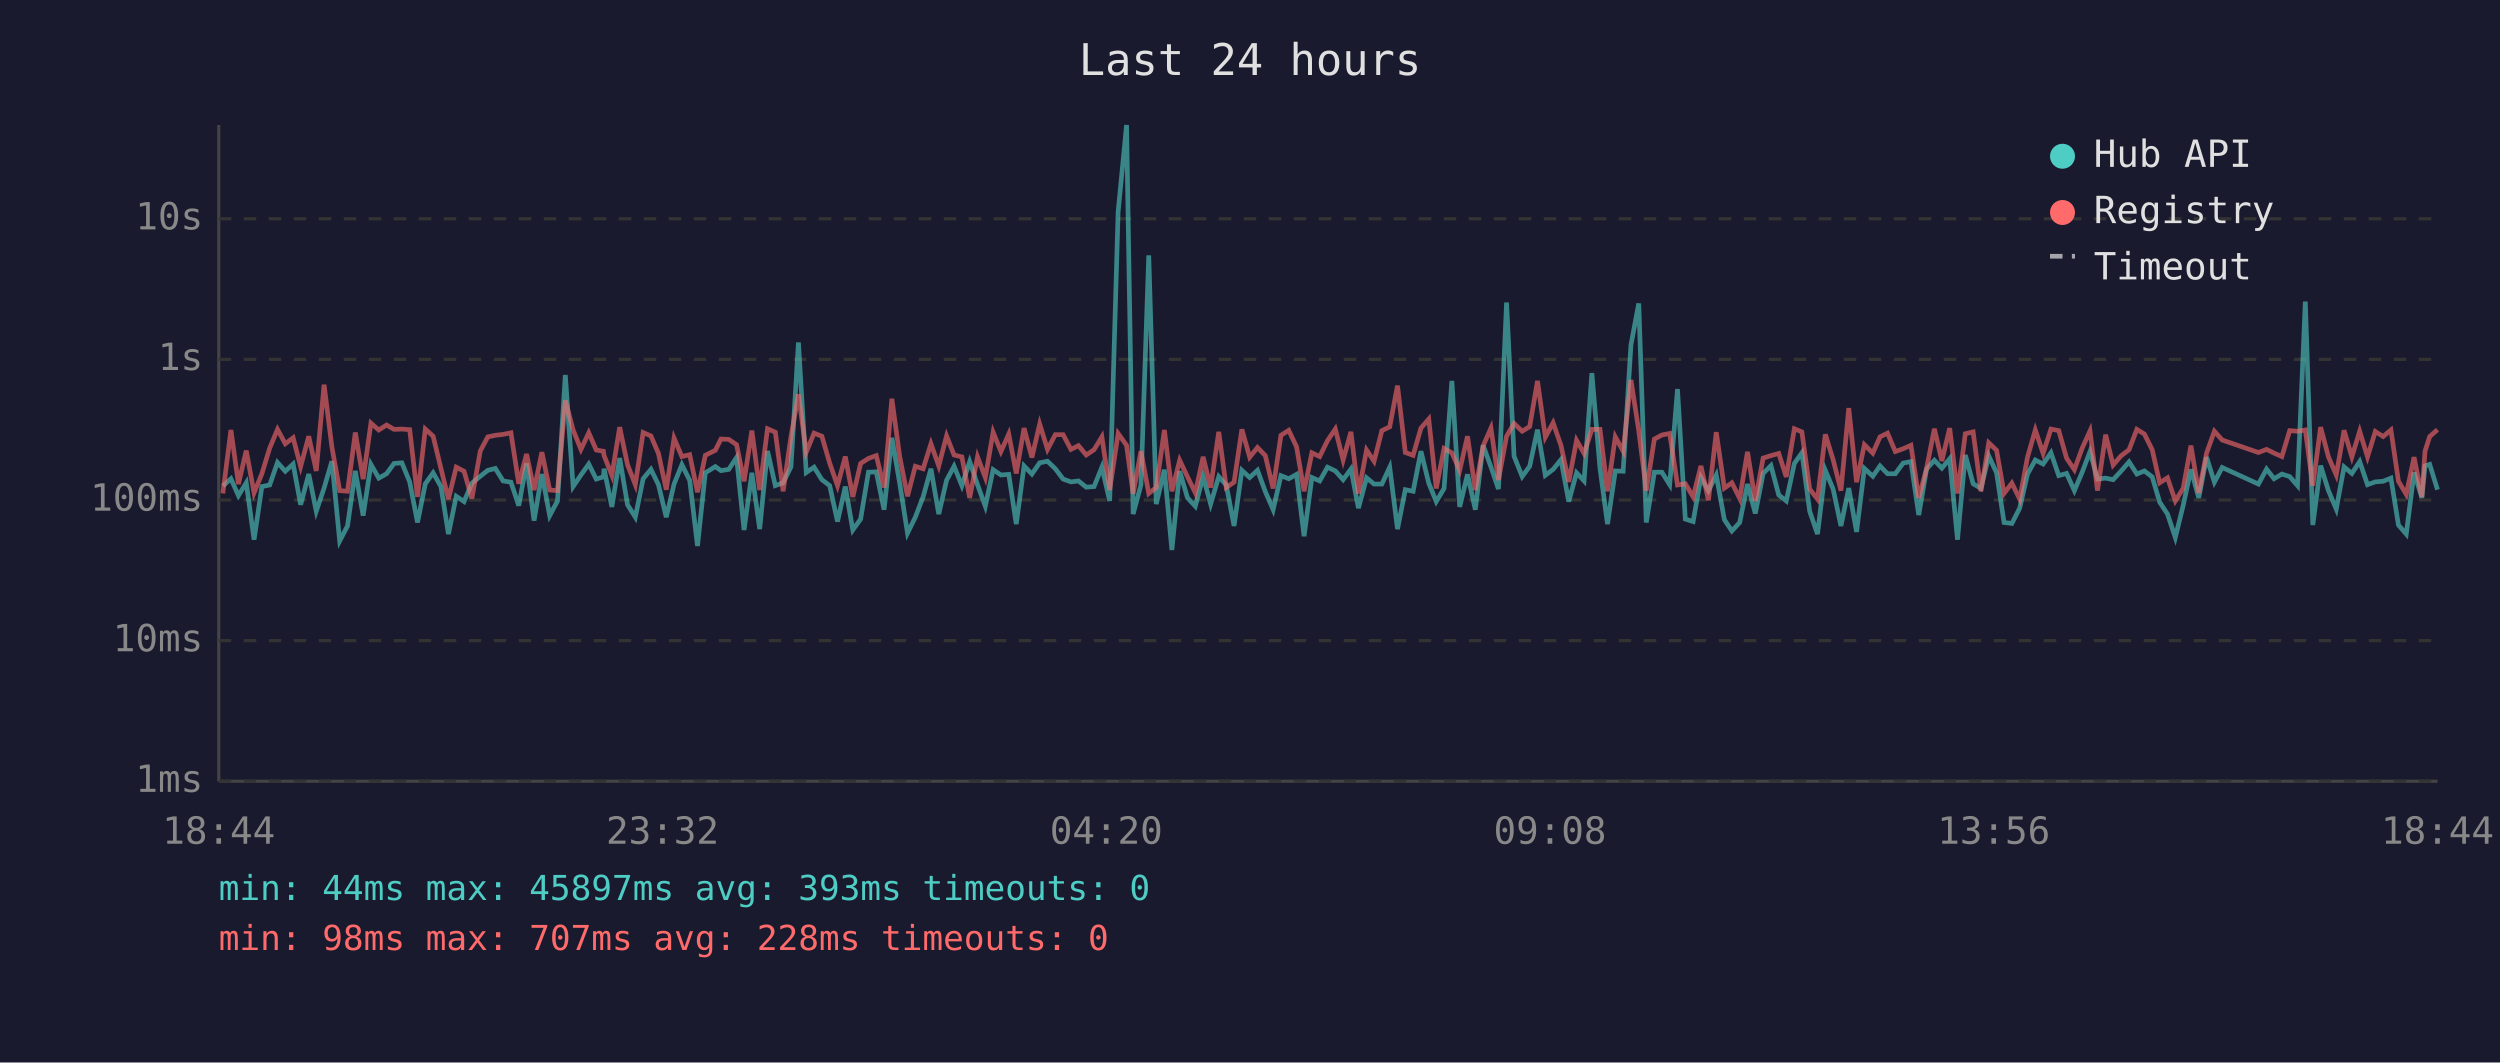
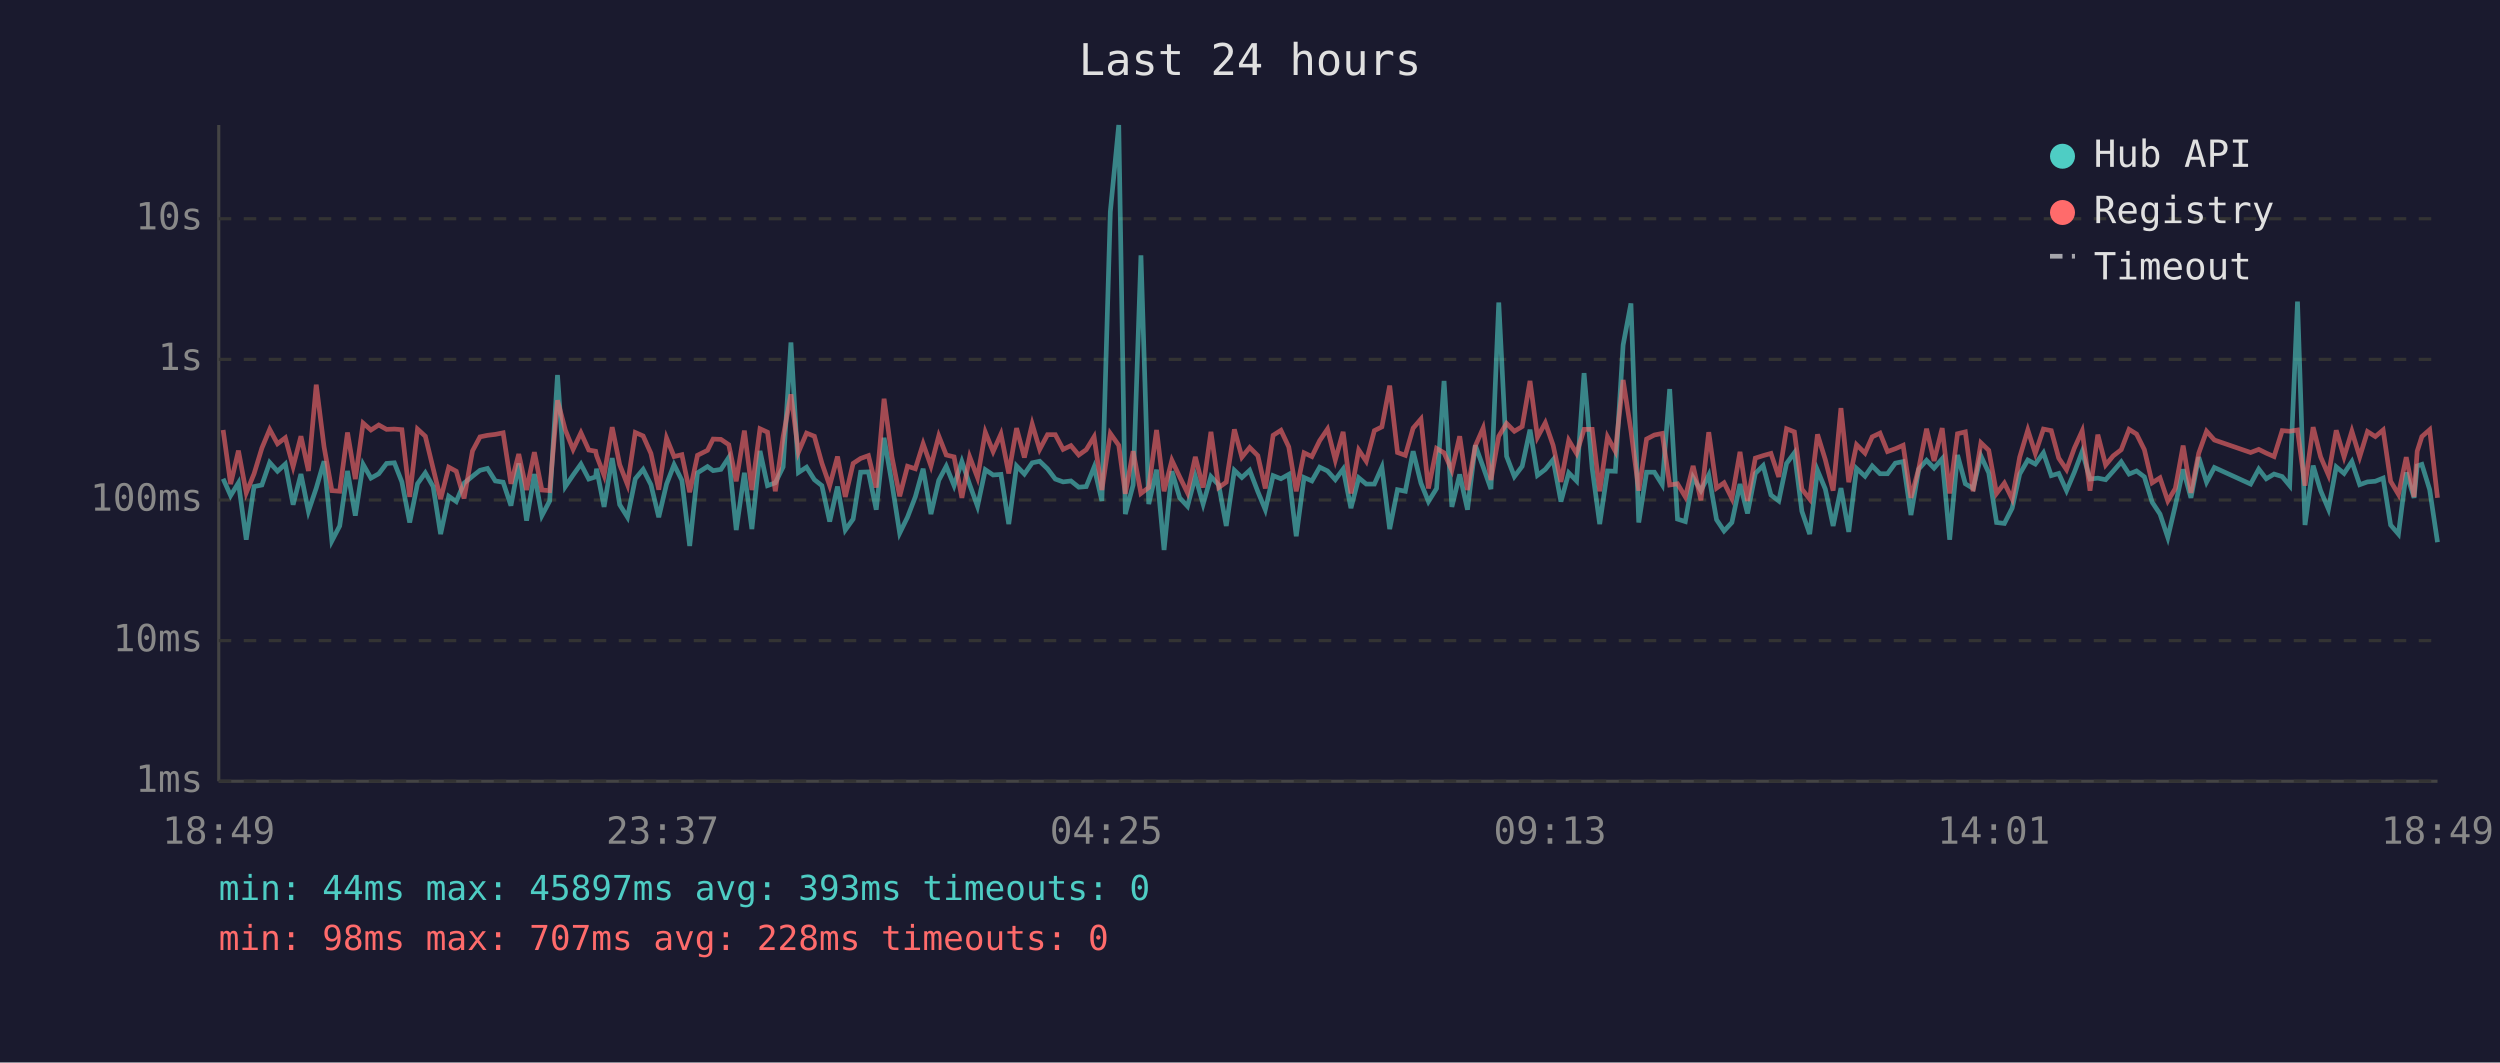
<svg xmlns="http://www.w3.org/2000/svg" viewBox="0 0 800 340" font-family="monospace" font-size="12">
  <rect width="800" height="340" fill="#1a1a2e" />
  <text x="400" y="24" fill="#e0e0e0" font-size="14" text-anchor="middle">Last 24 hours</text>
  <line x1="70" y1="40" x2="70" y2="250" stroke="#444" stroke-width="1" />
  <line x1="70" y1="250" x2="780" y2="250" stroke="#444" stroke-width="1" />
  <line x1="70" y1="250" x2="780" y2="250" stroke="#333" stroke-width="1" stroke-dasharray="4" />
  <text x="65" y="250" fill="#888" text-anchor="end" dominant-baseline="middle">1ms</text>
  <line x1="70" y1="205" x2="780" y2="205" stroke="#333" stroke-width="1" stroke-dasharray="4" />
  <text x="65" y="205" fill="#888" text-anchor="end" dominant-baseline="middle">10ms</text>
  <line x1="70" y1="160" x2="780" y2="160" stroke="#333" stroke-width="1" stroke-dasharray="4" />
  <text x="65" y="160" fill="#888" text-anchor="end" dominant-baseline="middle">100ms</text>
  <line x1="70" y1="115" x2="780" y2="115" stroke="#333" stroke-width="1" stroke-dasharray="4" />
  <text x="65" y="115" fill="#888" text-anchor="end" dominant-baseline="middle">1s</text>
  <line x1="70" y1="70" x2="780" y2="70" stroke="#333" stroke-width="1" stroke-dasharray="4" />
  <text x="65" y="70" fill="#888" text-anchor="end" dominant-baseline="middle">10s</text>
-   <text x="70" y="270" fill="#888" text-anchor="middle">18:44</text>
-   <text x="212" y="270" fill="#888" text-anchor="middle">23:32</text>
-   <text x="354" y="270" fill="#888" text-anchor="middle">04:20</text>
-   <text x="496" y="270" fill="#888" text-anchor="middle">09:08</text>
-   <text x="638" y="270" fill="#888" text-anchor="middle">13:56</text>
-   <text x="780" y="270" fill="#888" text-anchor="middle">18:44</text>
-   <polyline points="71.3,155.5 73.9,153.2 76.3,158.6 78.8,154.5 81.3,172.7 83.8,155.7 86.3,155.2 88.8,148.0 91.3,150.8 93.8,148.5 96.2,161.5 98.8,151.7 101.2,163.6 103.7,156.2 106.2,147.6 108.7,173.1 111.2,168.3 113.7,150.7 116.2,165.0 118.7,148.6 121.2,153.0 123.7,151.6 126.1,148.3 128.6,148.1 131.1,154.2 133.6,167.2 136.1,154.8 138.6,151.3 141.1,155.7 143.5,170.9 146.0,158.8 148.5,160.5 151.0,154.6 153.7,152.4 156.1,150.5 158.5,149.9 161.0,153.9 163.5,154.3 166.0,161.8 168.5,148.3 170.9,166.6 173.4,151.7 175.9,165.0 178.4,160.3 180.9,120.0 183.4,155.7 185.9,152.0 188.4,148.5 190.8,153.3 193.1,152.6 193.3,150.0 195.8,162.2 198.3,146.6 200.8,161.5 203.3,165.5 205.8,153.2 208.3,150.2 210.7,155.1 213.2,165.5 215.7,154.9 218.2,148.7 220.7,153.7 223.2,174.7 225.7,151.3 228.9,149.3 230.7,150.6 233.2,150.2 235.7,146.4 238.1,169.6 240.6,151.3 243.1,169.3 245.6,144.3 248.1,155.4 250.6,154.5 253.1,149.4 255.5,109.6 258.0,151.2 260.5,149.5 263.0,153.5 265.5,155.4 268.0,166.9 270.5,155.7 272.9,169.6 275.4,166.1 277.9,151.1 280.4,151.0 282.9,163.1 285.4,140.1 287.9,154.6 290.4,170.6 292.9,165.5 295.4,159.0 297.9,150.0 300.4,164.5 302.9,153.7 305.3,149.2 307.8,155.4 310.3,147.7 312.8,155.1 315.3,162.0 317.8,150.3 320.3,152.0 322.8,151.8 325.2,167.7 327.7,149.1 330.2,151.7 332.7,148.1 335.2,147.6 337.7,150.0 340.2,153.3 342.7,154.2 345.1,153.9 347.6,155.9 350.1,155.7 352.6,149.5 355.1,160.3 357.8,67.8 360.5,40.0 362.6,164.5 365.1,155.2 367.6,81.7 370.0,161.3 372.6,150.3 375.0,176.0 377.5,150.8 380.0,159.3 382.5,162.0 385.0,152.5 387.4,161.3 390.0,152.5 392.4,155.2 394.9,168.3 397.4,150.5 399.9,152.8 402.4,150.5 404.9,157.3 407.4,163.1 409.9,152.2 412.4,153.2 414.9,151.8 417.3,171.6 419.8,152.8 422.3,153.9 424.8,149.5 427.3,150.7 429.8,153.5 432.3,150.1 434.7,162.6 437.3,152.9 439.7,154.9 442.2,154.9 444.7,149.5 447.2,169.3 449.7,156.7 452.2,157.2 454.7,144.4 457.2,154.6 459.6,160.5 462.1,156.3 464.6,121.9 467.1,162.2 469.6,151.8 472.1,163.1 474.6,142.5 477.1,149.4 479.5,156.5 482.1,96.8 484.5,146.0 487.1,152.5 489.5,149.2 492.0,137.5 494.5,152.1 497.0,150.2 499.5,147.1 502.0,160.5 504.5,151.3 506.9,153.9 509.4,119.4 512.0,149.9 514.4,167.7 516.9,150.7 519.4,150.8 521.9,110.4 524.4,97.1 526.8,167.2 529.4,151.1 531.8,151.1 534.3,155.1 536.8,124.5 539.3,166.1 541.8,166.9 544.3,152.8 546.7,157.0 549.2,152.0 551.8,166.3 554.2,169.9 556.7,167.2 559.2,154.9 561.7,164.3 564.2,151.5 566.7,149.0 569.2,158.4 571.6,160.3 574.2,148.3 576.6,144.9 579.1,163.6 581.6,170.9 584.1,150.5 586.6,156.5 589.1,168.3 591.6,156.2 594.1,170.2 596.6,149.9 599.3,152.4 601.6,149.1 604.0,151.6 606.5,151.6 609.0,148.2 611.5,147.7 614.0,164.8 616.5,150.1 619.0,147.3 621.4,149.8 623.9,146.8 626.4,172.7 628.9,145.6 631.4,154.8 633.9,156.3 636.4,145.9 638.9,151.3 641.3,167.2 643.8,167.5 646.3,162.6 648.8,151.7 651.3,147.2 653.8,148.5 656.3,144.9 658.8,152.2 661.3,151.5 663.8,157.0 666.3,151.1 668.8,144.5 671.2,153.3 673.8,153.0 676.2,153.5 678.7,150.8 681.3,147.8 683.8,151.7 686.2,150.7 688.7,152.6 691.1,160.7 693.6,164.5 696.1,172.0 698.6,161.8 701.1,150.2 703.6,159.3 706.1,146.3 708.6,154.3 711.1,149.6 722.7,154.9 725.3,150.1 727.7,153.2 730.2,151.7 732.7,152.5 735.2,155.4 737.7,96.5 740.1,168.0 742.6,149.0 745.1,157.0 747.6,162.9 750.1,149.4 752.6,151.5 755.1,147.7 757.6,155.1 760.1,154.2 762.6,154.0 765.1,153.0 767.5,168.0 770.0,170.9 772.5,151.2 775.0,159.3 776.0,149.1 777.5,148.6 780.0,156.7" fill="none" stroke="#4ecdc4" stroke-width="1.5" opacity="0.6" />
-   <polyline points="71.3,157.9 73.9,137.6 76.3,154.9 78.8,144.2 81.3,157.7 83.8,151.6 86.3,143.4 88.8,137.4 91.3,142.0 93.8,140.1 96.2,149.3 98.8,139.6 101.2,150.7 103.7,123.1 106.2,143.0 108.7,157.0 111.2,157.2 113.7,138.4 116.2,153.3 118.7,135.4 121.2,137.6 123.7,136.0 126.1,137.4 128.6,137.3 131.1,137.5 133.6,159.0 136.1,137.3 138.6,139.6 141.1,149.9 143.5,159.7 146.0,149.5 148.5,150.8 151.0,159.5 153.7,144.3 156.1,139.8 158.5,139.3 161.0,139.0 163.5,138.5 166.0,154.8 168.5,145.3 170.9,156.8 173.4,144.7 175.9,156.8 178.4,157.0 180.9,128.1 183.4,137.6 185.9,143.8 188.4,138.5 190.8,144.0 193.1,144.4 193.3,145.8 195.8,152.1 198.3,136.7 200.8,148.7 203.3,155.1 205.8,138.4 208.3,139.5 210.7,145.1 213.2,156.7 215.7,140.2 218.2,146.1 220.7,145.5 223.2,157.5 225.7,145.7 228.9,144.1 230.7,140.5 233.2,140.6 235.7,142.3 238.1,154.0 240.6,137.8 243.1,156.8 245.6,137.2 248.1,138.3 250.6,157.2 253.1,139.8 255.5,126.2 258.0,144.7 260.5,138.6 263.0,139.6 265.5,148.2 268.0,155.4 270.5,146.1 272.9,159.0 275.4,148.3 277.9,146.7 280.4,145.8 282.9,156.0 285.4,127.6 287.9,146.1 290.4,158.8 292.9,149.2 295.4,150.0 297.9,142.0 300.4,149.1 302.9,139.5 305.3,145.6 307.8,146.2 310.3,159.3 312.8,146.2 315.3,152.8 317.8,138.3 320.3,144.5 322.8,138.9 325.2,151.5 327.7,137.0 330.2,146.4 332.7,135.7 335.2,143.8 337.7,139.1 340.2,139.1 342.7,143.8 345.1,142.6 347.6,145.6 350.1,143.9 352.6,139.8 355.1,156.8 357.8,138.7 360.5,142.5 362.6,158.0 365.1,144.4 367.6,157.9 370.0,156.0 372.6,137.6 375.0,157.2 377.5,147.3 380.0,152.6 382.5,157.7 385.0,146.2 387.4,156.0 390.0,138.2 392.4,156.0 394.9,154.3 397.4,137.4 399.9,146.3 402.4,143.2 404.9,145.8 407.4,156.3 409.9,139.3 412.4,137.7 414.9,143.0 417.3,157.2 419.8,144.9 422.3,146.1 424.8,141.0 427.3,137.3 429.8,147.2 432.3,138.2 434.7,157.9 437.3,144.0 439.7,147.6 442.2,137.8 444.7,136.6 447.2,123.4 449.7,144.8 452.2,145.7 454.7,137.0 457.2,134.1 459.6,156.3 462.1,143.5 464.6,144.9 467.1,150.5 469.6,139.6 472.1,156.8 474.6,142.7 477.1,137.0 479.5,153.6 482.1,139.6 484.5,135.5 487.1,138.0 489.5,136.5 492.0,121.9 494.5,139.9 497.0,135.3 499.5,142.5 502.0,154.2 504.5,140.9 506.9,145.1 509.4,137.4 512.0,137.4 514.4,157.2 516.9,139.8 519.4,144.4 521.9,121.6 524.4,137.8 526.8,157.0 529.4,140.5 531.8,139.2 534.3,138.7 536.8,155.2 539.3,154.8 541.8,159.0 544.3,149.1 546.7,160.1 549.2,138.3 551.8,156.2 554.2,154.5 556.7,159.5 559.2,144.6 561.7,160.3 564.2,146.6 566.7,145.8 569.2,145.1 571.6,152.6 574.2,137.2 576.6,138.2 579.1,156.5 581.6,159.7 584.1,139.0 586.6,147.1 589.1,157.0 591.6,130.6 594.1,154.3 596.6,142.3 599.3,145.0 601.6,139.8 604.0,138.6 606.5,144.5 609.0,143.6 611.5,142.5 614.0,159.3 616.5,149.9 619.0,137.2 621.4,147.5 623.9,137.0 626.4,157.9 628.9,138.8 631.4,138.2 633.9,157.2 636.4,141.7 638.9,144.1 641.3,157.9 643.8,154.6 646.3,159.7 648.8,146.3 651.3,137.6 653.8,145.1 656.3,137.3 658.8,137.8 661.3,146.6 663.8,150.3 666.3,143.4 668.8,137.9 671.2,157.0 673.8,139.1 676.2,148.8 678.7,145.9 681.3,143.9 683.8,137.4 686.2,138.9 688.7,143.9 691.1,154.5 693.6,152.9 696.1,160.3 698.6,156.3 701.1,142.6 703.6,157.7 706.1,145.0 708.6,138.0 711.1,140.8 722.7,144.8 725.3,143.8 727.7,145.0 730.2,146.1 732.7,137.8 735.2,138.0 737.7,137.6 740.1,155.4 742.6,136.7 745.1,146.2 747.6,152.0 750.1,137.7 752.6,146.2 755.1,138.0 757.6,146.2 760.1,138.1 762.6,139.7 765.1,137.6 767.5,154.0 770.0,158.2 772.5,146.3 775.0,159.0 776.0,144.4 777.5,139.7 780.0,137.5" fill="none" stroke="#ff6b6b" stroke-width="1.5" opacity="0.6" />
+   <text x="70" y="270" fill="#888" text-anchor="middle">18:49</text>
+   <text x="212" y="270" fill="#888" text-anchor="middle">23:37</text>
+   <text x="354" y="270" fill="#888" text-anchor="middle">04:25</text>
+   <text x="496" y="270" fill="#888" text-anchor="middle">09:13</text>
+   <text x="638" y="270" fill="#888" text-anchor="middle">14:01</text>
+   <text x="780" y="270" fill="#888" text-anchor="middle">18:49</text>
+   <polyline points="71.4,153.2 73.8,158.6 76.3,154.5 78.8,172.7 81.3,155.7 83.8,155.2 86.3,148.0 88.8,150.8 91.3,148.5 93.8,161.5 96.3,151.7 98.7,163.6 101.2,156.2 103.7,147.6 106.2,173.1 108.7,168.3 111.2,150.7 113.7,165.0 116.2,148.6 118.7,153.0 121.2,151.6 123.7,148.3 126.2,148.1 128.6,154.2 131.1,167.2 133.6,154.8 136.1,151.3 138.6,155.7 141.0,170.9 143.6,158.8 146.0,160.5 148.5,154.6 151.2,152.4 153.6,150.5 156.0,149.9 158.5,153.9 161.0,154.3 163.5,161.8 166.0,148.3 168.5,166.6 171.0,151.7 173.4,165.0 175.9,160.3 178.4,120.0 180.9,155.7 183.4,152.0 185.9,148.5 188.4,153.3 190.6,152.6 190.9,150.0 193.3,162.2 195.9,146.6 198.3,161.5 200.8,165.5 203.3,153.2 205.8,150.2 208.3,155.1 210.8,165.5 213.3,154.9 215.7,148.7 218.2,153.7 220.7,174.7 223.2,151.3 226.4,149.3 228.2,150.6 230.7,150.2 233.2,146.4 235.6,169.6 238.2,151.3 240.6,169.3 243.2,144.3 245.6,155.4 248.1,154.5 250.6,149.4 253.1,109.6 255.5,151.2 258.1,149.5 260.6,153.5 263.0,155.4 265.5,166.9 268.0,155.7 270.5,169.6 273.0,166.1 275.4,151.1 277.9,151.0 280.4,163.1 282.9,140.1 285.4,154.6 287.9,170.6 290.4,165.5 292.9,159.0 295.4,150.0 297.9,164.5 300.4,153.7 302.8,149.2 305.3,155.4 307.8,147.7 310.3,155.1 312.8,162.0 315.3,150.3 317.8,152.0 320.3,151.8 322.8,167.7 325.3,149.1 327.8,151.7 330.3,148.1 332.7,147.6 335.2,150.0 337.7,153.3 340.2,154.2 342.7,153.9 345.2,155.9 347.6,155.7 350.1,149.5 352.6,160.3 355.3,67.8 358.0,40.0 360.1,164.5 362.6,155.2 365.1,81.7 367.6,161.3 370.1,150.3 372.5,176.0 375.0,150.8 377.5,159.3 380.0,162.0 382.5,152.5 385.0,161.3 387.5,152.5 390.0,155.2 392.4,168.3 395.0,150.5 397.4,152.8 399.9,150.5 402.5,157.3 404.9,163.1 407.4,152.2 409.9,153.2 412.4,151.8 414.8,171.6 417.3,152.8 419.8,153.9 422.3,149.5 424.8,150.7 427.3,153.5 429.8,150.1 432.3,162.6 434.8,152.9 437.2,154.9 439.8,154.9 442.2,149.5 444.7,169.3 447.2,156.7 449.7,157.2 452.2,144.4 454.7,154.6 457.1,160.5 459.7,156.3 462.1,121.9 464.6,162.2 467.1,151.8 469.6,163.1 472.1,142.5 474.6,149.4 477.1,156.5 479.6,96.8 482.1,146.0 484.6,152.5 487.1,149.2 489.6,137.5 492.0,152.1 494.5,150.2 497.0,147.1 499.5,160.5 502.0,151.3 504.5,153.9 506.9,119.4 509.5,149.9 511.9,167.7 514.4,150.7 516.9,150.8 519.4,110.4 521.9,97.1 524.4,167.2 526.9,151.1 529.4,151.1 531.9,155.1 534.3,124.5 536.8,166.1 539.3,166.9 541.8,152.8 544.3,157.0 546.8,152.0 549.3,166.3 551.7,169.9 554.2,167.2 556.8,154.9 559.2,164.3 561.7,151.5 564.2,149.0 566.7,158.4 569.2,160.3 571.7,148.3 574.2,144.9 576.6,163.6 579.1,170.9 581.6,150.5 584.1,156.5 586.6,168.3 589.1,156.2 591.6,170.2 594.1,149.9 596.8,152.4 599.1,149.1 601.6,151.6 604.0,151.6 606.5,148.2 609.0,147.7 611.5,164.8 614.0,150.1 616.5,147.3 618.9,149.8 621.5,146.8 623.9,172.7 626.4,145.6 628.9,154.8 631.4,156.3 633.9,145.9 636.4,151.3 638.9,167.2 641.4,167.5 643.9,162.6 646.3,151.7 648.9,147.2 651.3,148.5 653.9,144.9 656.4,152.2 658.8,151.5 661.3,157.0 663.8,151.1 666.3,144.5 668.8,153.3 671.3,153.0 673.8,153.5 676.2,150.8 678.8,147.8 681.3,151.7 683.7,150.7 686.2,152.6 688.7,160.7 691.2,164.5 693.7,172.0 696.1,161.8 698.6,150.2 701.1,159.3 703.6,146.3 706.1,154.3 708.6,149.6 720.2,154.9 722.8,150.1 725.2,153.2 727.7,151.7 730.3,152.5 732.7,155.4 735.2,96.5 737.6,168.0 740.2,149.0 742.6,157.0 745.1,162.9 747.6,149.4 750.1,151.5 752.6,147.7 755.1,155.1 757.6,154.2 760.1,154.0 762.6,153.0 765.0,168.0 767.5,170.9 770.0,151.2 772.5,159.3 773.5,149.1 775.0,148.6 777.5,156.7 780.0,173.5" fill="none" stroke="#4ecdc4" stroke-width="1.5" opacity="0.6" />
+   <polyline points="71.4,137.6 73.8,154.9 76.3,144.2 78.8,157.7 81.3,151.6 83.8,143.4 86.3,137.4 88.8,142.0 91.3,140.1 93.8,149.3 96.3,139.6 98.7,150.7 101.2,123.1 103.7,143.0 106.2,157.0 108.7,157.2 111.2,138.4 113.7,153.3 116.2,135.4 118.7,137.6 121.2,136.0 123.7,137.4 126.2,137.3 128.6,137.5 131.1,159.0 133.6,137.3 136.1,139.6 138.6,149.9 141.0,159.7 143.6,149.5 146.0,150.8 148.5,159.5 151.2,144.3 153.6,139.8 156.0,139.3 158.5,139.0 161.0,138.5 163.5,154.8 166.0,145.3 168.5,156.8 171.0,144.7 173.4,156.8 175.9,157.0 178.4,128.1 180.9,137.6 183.4,143.8 185.9,138.5 188.4,144.0 190.6,144.4 190.9,145.8 193.3,152.1 195.9,136.7 198.3,148.7 200.8,155.1 203.3,138.4 205.8,139.5 208.3,145.1 210.8,156.7 213.3,140.2 215.7,146.1 218.2,145.5 220.7,157.5 223.2,145.7 226.4,144.1 228.2,140.5 230.7,140.6 233.2,142.3 235.6,154.0 238.2,137.8 240.6,156.8 243.2,137.2 245.6,138.3 248.1,157.2 250.6,139.8 253.1,126.2 255.5,144.7 258.1,138.6 260.6,139.6 263.0,148.2 265.5,155.4 268.0,146.1 270.5,159.0 273.0,148.3 275.4,146.7 277.9,145.8 280.4,156.0 282.9,127.6 285.4,146.1 287.9,158.8 290.4,149.2 292.9,150.0 295.4,142.0 297.9,149.1 300.4,139.5 302.8,145.6 305.3,146.2 307.8,159.3 310.3,146.2 312.8,152.8 315.3,138.3 317.8,144.5 320.3,138.9 322.8,151.5 325.3,137.0 327.8,146.4 330.3,135.7 332.7,143.8 335.2,139.1 337.7,139.1 340.2,143.8 342.7,142.6 345.2,145.6 347.6,143.9 350.1,139.8 352.6,156.8 355.3,138.7 358.0,142.5 360.1,158.0 362.6,144.4 365.1,157.9 367.6,156.0 370.1,137.6 372.5,157.2 375.0,147.3 377.5,152.6 380.0,157.7 382.5,146.2 385.0,156.0 387.5,138.2 390.0,156.0 392.4,154.3 395.0,137.4 397.4,146.3 399.9,143.2 402.5,145.8 404.9,156.3 407.4,139.3 409.9,137.7 412.4,143.0 414.8,157.2 417.3,144.9 419.8,146.1 422.3,141.0 424.8,137.3 427.3,147.2 429.8,138.2 432.3,157.9 434.8,144.0 437.2,147.6 439.8,137.8 442.2,136.6 444.7,123.4 447.2,144.8 449.7,145.7 452.2,137.0 454.7,134.1 457.1,156.3 459.7,143.5 462.1,144.9 464.6,150.5 467.1,139.6 469.6,156.8 472.1,142.7 474.6,137.0 477.1,153.6 479.6,139.6 482.1,135.5 484.6,138.0 487.1,136.5 489.6,121.9 492.0,139.9 494.5,135.3 497.0,142.5 499.5,154.2 502.0,140.9 504.5,145.1 506.9,137.4 509.5,137.4 511.9,157.2 514.4,139.8 516.9,144.4 519.4,121.6 521.9,137.8 524.4,157.0 526.9,140.5 529.4,139.2 531.9,138.7 534.3,155.2 536.8,154.8 539.3,159.0 541.8,149.1 544.3,160.1 546.8,138.3 549.3,156.2 551.7,154.5 554.2,159.5 556.8,144.6 559.2,160.3 561.7,146.6 564.2,145.8 566.7,145.1 569.2,152.6 571.7,137.2 574.2,138.2 576.6,156.5 579.1,159.7 581.6,139.0 584.1,147.1 586.6,157.0 589.1,130.6 591.6,154.3 594.1,142.3 596.8,145.0 599.1,139.8 601.6,138.6 604.0,144.5 606.5,143.6 609.0,142.5 611.5,159.3 614.0,149.9 616.5,137.2 618.9,147.5 621.5,137.0 623.9,157.9 626.4,138.8 628.9,138.2 631.4,157.2 633.9,141.7 636.4,144.1 638.9,157.9 641.4,154.6 643.9,159.7 646.3,146.3 648.9,137.6 651.3,145.1 653.9,137.3 656.4,137.8 658.8,146.6 661.3,150.3 663.8,143.4 666.3,137.9 668.8,157.0 671.3,139.1 673.8,148.8 676.2,145.9 678.8,143.9 681.3,137.4 683.7,138.9 686.2,143.9 688.7,154.5 691.2,152.9 693.7,160.3 696.1,156.3 698.6,142.6 701.1,157.7 703.6,145.0 706.1,138.0 708.6,140.8 720.2,144.8 722.8,143.8 725.2,145.0 727.7,146.1 730.3,137.8 732.7,138.0 735.2,137.6 737.6,155.4 740.2,136.7 742.6,146.2 745.1,152.0 747.6,137.7 750.1,146.2 752.6,138.0 755.1,146.2 757.6,138.1 760.1,139.7 762.6,137.6 765.0,154.0 767.5,158.2 770.0,146.3 772.5,159.0 773.5,144.4 775.0,139.7 777.5,137.5 780.0,159.3" fill="none" stroke="#ff6b6b" stroke-width="1.5" opacity="0.6" />
  <circle cx="660" cy="50" r="4" fill="#4ecdc4" />
  <text x="670" y="50" fill="#e0e0e0" dominant-baseline="middle">Hub API</text>
  <circle cx="660" cy="68" r="4" fill="#ff6b6b" />
  <text x="670" y="68" fill="#e0e0e0" dominant-baseline="middle">Registry</text>
  <line x1="656" y1="82" x2="664" y2="82" stroke="#e0e0e0" stroke-width="1.5" stroke-dasharray="4,3" opacity="0.7" />
  <text x="670" y="86" fill="#e0e0e0" dominant-baseline="middle">Timeout</text>
  <text x="70" y="288" fill="#4ecdc4" font-size="11">min: 44ms  max: 45897ms  avg: 393ms  timeouts: 0</text>
  <text x="70" y="304" fill="#ff6b6b" font-size="11">min: 98ms  max: 707ms  avg: 228ms  timeouts: 0</text>
</svg>
